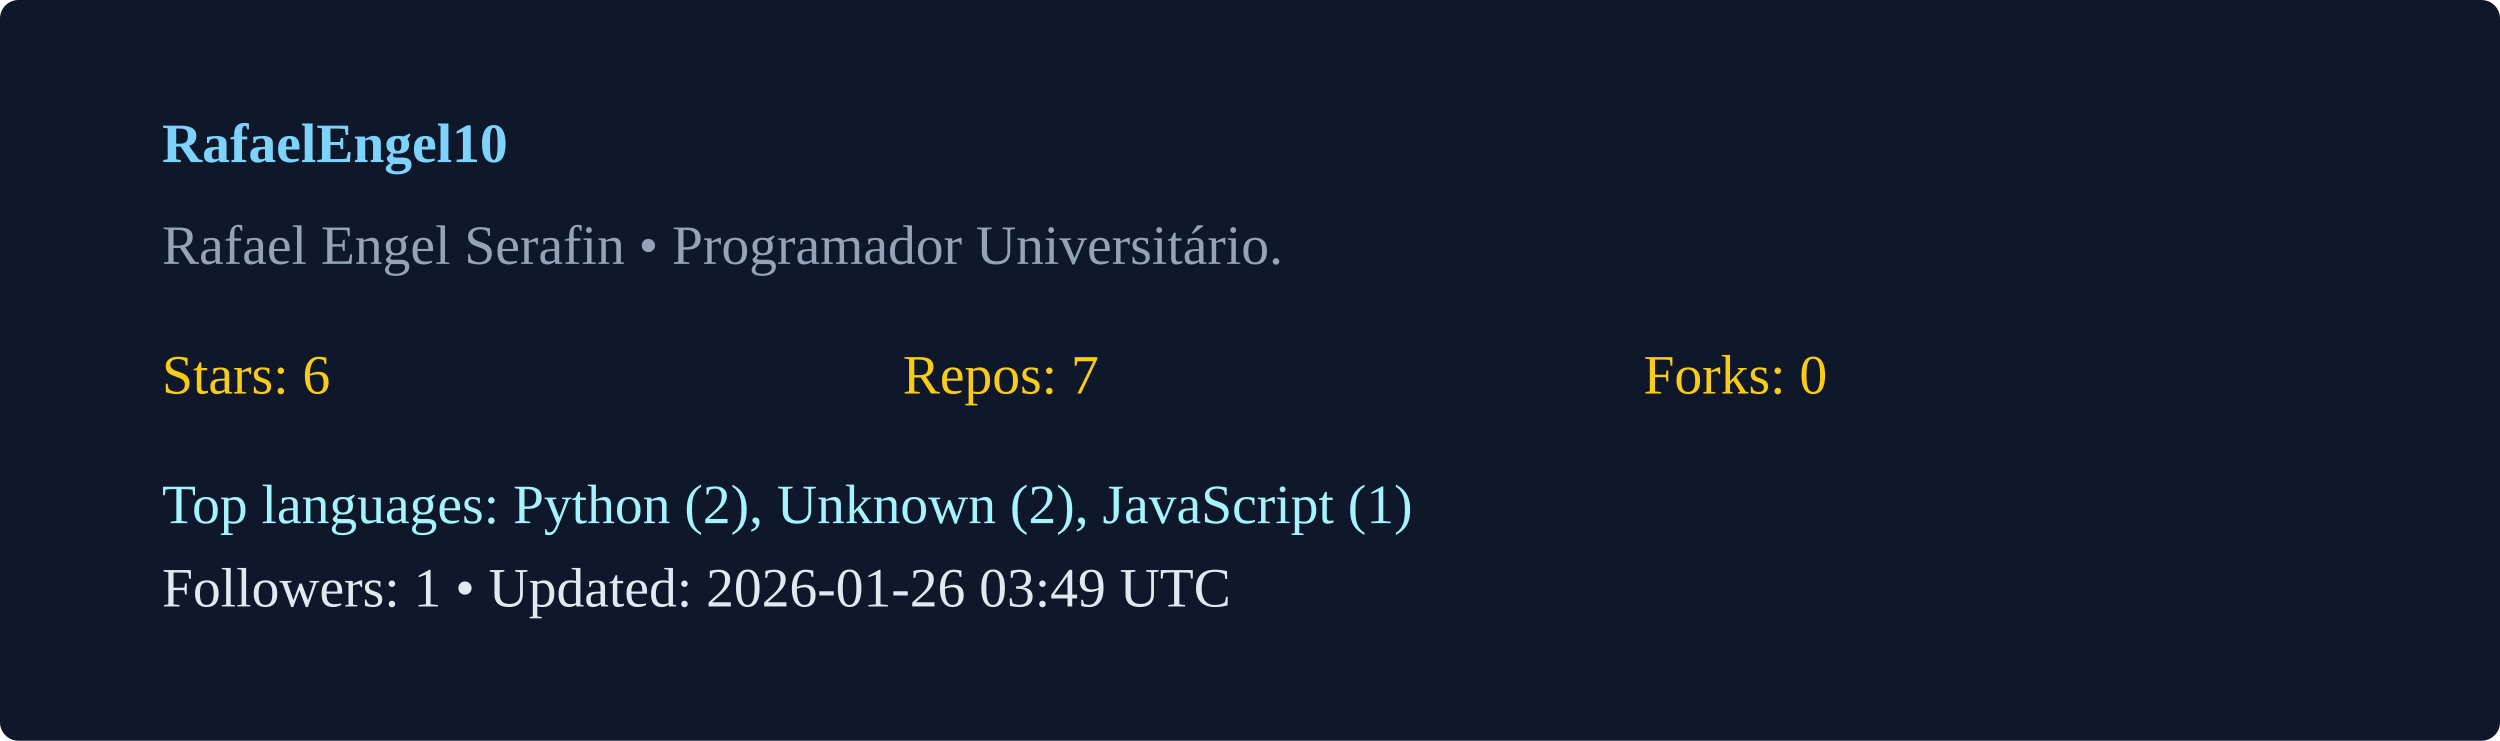
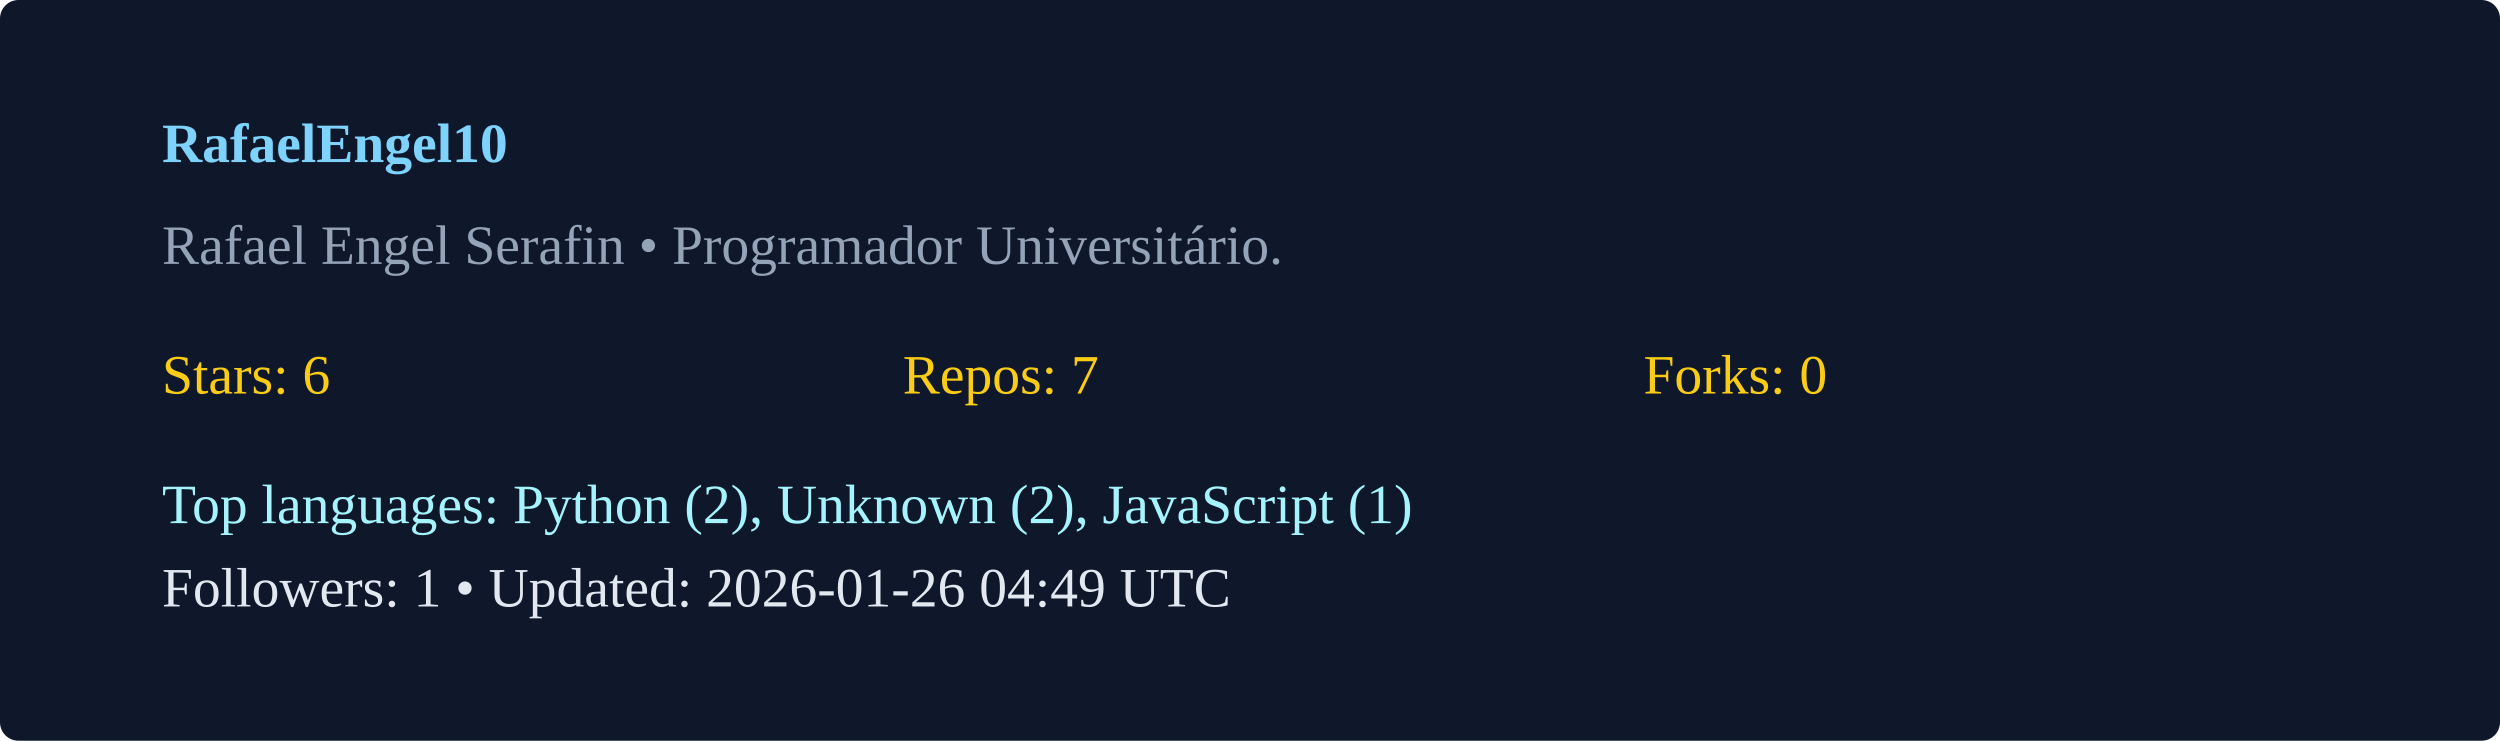
<svg xmlns="http://www.w3.org/2000/svg" width="540" height="160" viewBox="0 0 540 160">
  <rect width="100%" height="100%" rx="4" fill="#0f172a" />
  <g transform="translate(35,35)">
    <text x="0" y="0" fill="#7dd3fc" font-weight="600">RafaelEngel10</text>
    <text x="0" y="22" fill="#94a3b8">Rafael Engel Serafin  • Programador Universitário. </text>
    <g transform="translate(0,50)">
      <text x="0" y="0" fill="#facc15">Stars: 6</text>
      <text x="160" y="0" fill="#facc15">Repos: 7</text>
      <text x="320" y="0" fill="#facc15">Forks: 0</text>
      <text x="0" y="28" fill="#a5f3fc">Top languages: Python (2), Unknown (2), JavaScript (1)</text>
-       <text x="0" y="46" fill="#e2e8f0">Followers: 1 • Updated: 2026-01-26 03:49 UTC</text>
+       <text x="0" y="46" fill="#e2e8f0">Followers: 1 • Updated: 2026-01-26 04:49 UTC</text>
    </g>
  </g>
</svg>
